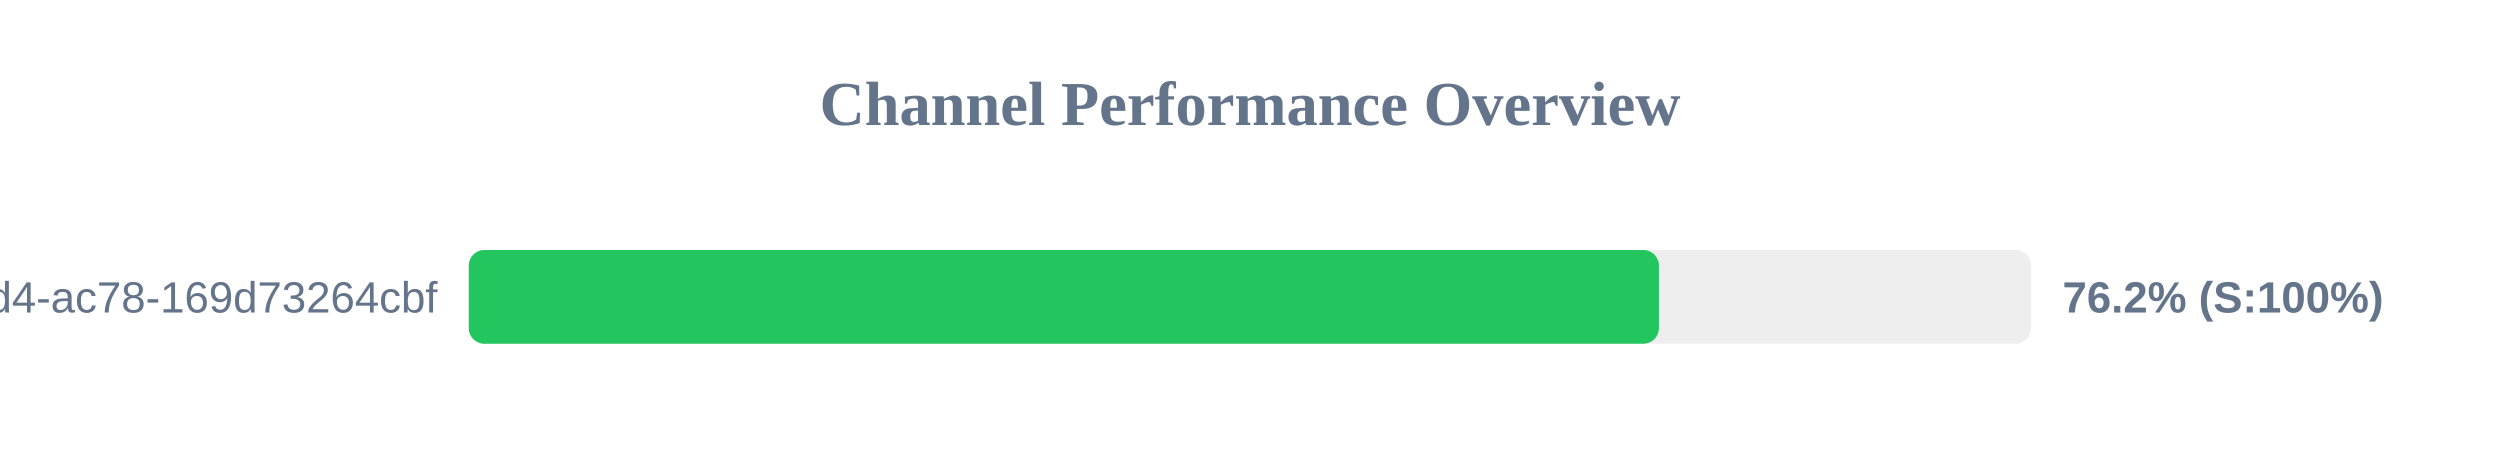
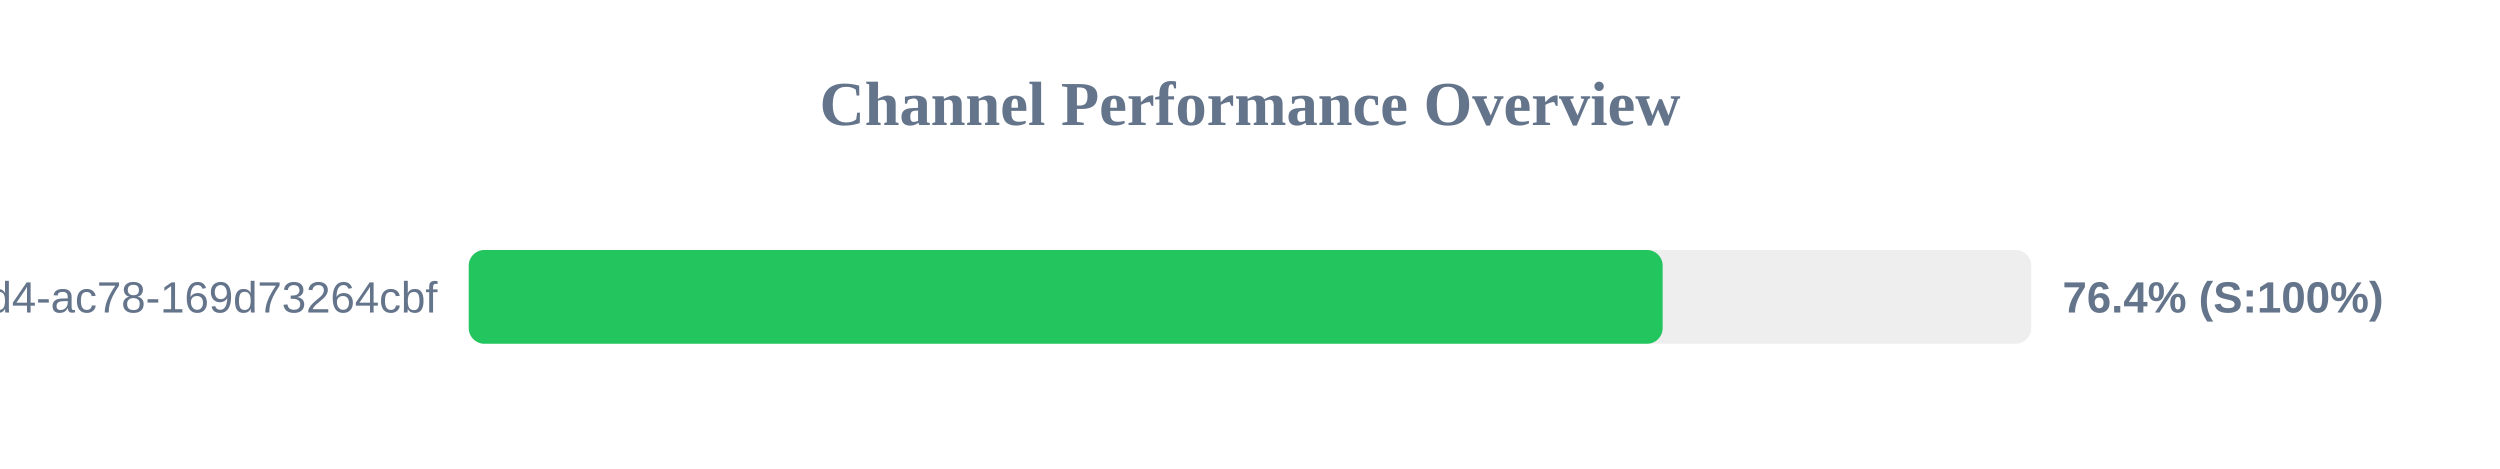
<svg xmlns="http://www.w3.org/2000/svg" width="800" height="150" version="1.1">
  <style>
        .row { font: 14px Arial; fill: #64748b; }
        .score { font: bold 14px Arial; fill: #64748b; }
    </style>
  <text x="400" y="40" text-anchor="middle" font-size="20px" font-weight="bold" fill="#64748b">Channel Performance Overview</text>
  <rect x="150" y="80" width="500" height="30" fill="#eee" rx="5" />
-   <rect x="150" y="80" width="380.85" height="30" fill="#22c55e" rx="5" />
+   <rect x="150" y="80" width="382.05" height="30" fill="#22c55e" rx="5" />
  <text x="140" y="100" text-anchor="end" class="row">?uuid=48c2c901-72e6-46d4-ac78-169d73264cbf</text>
-   <text x="660" y="100" text-anchor="start" class="score">76.2% (S:100%)</text>
+   <text x="660" y="100" text-anchor="start" class="score">76.4% (S:100%)</text>
</svg>
